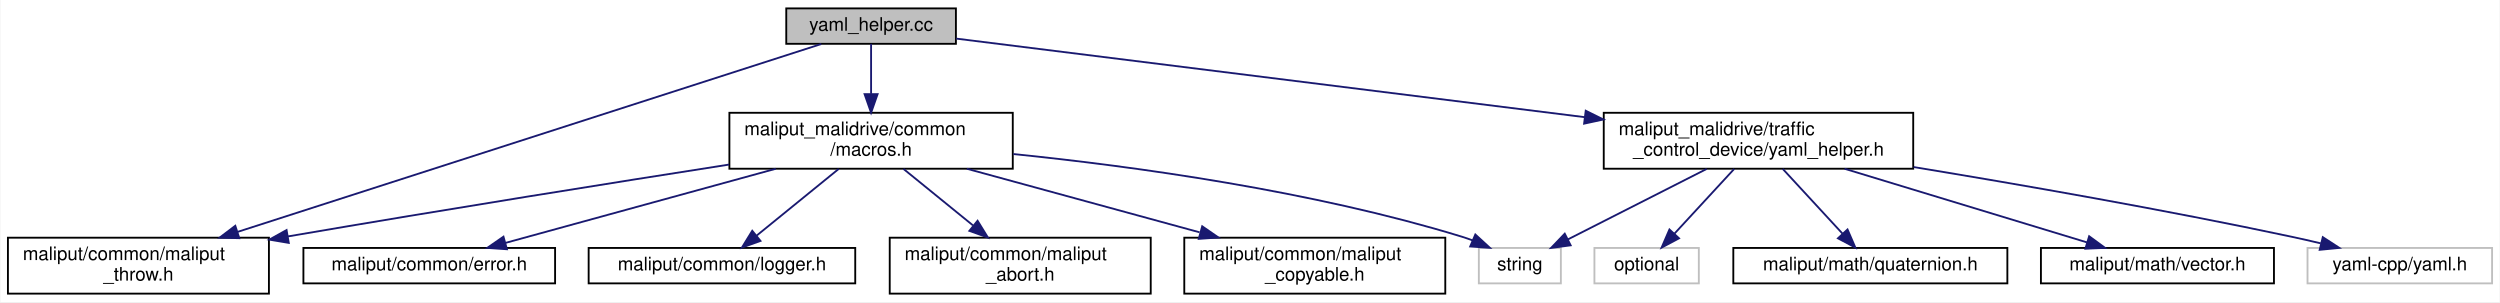
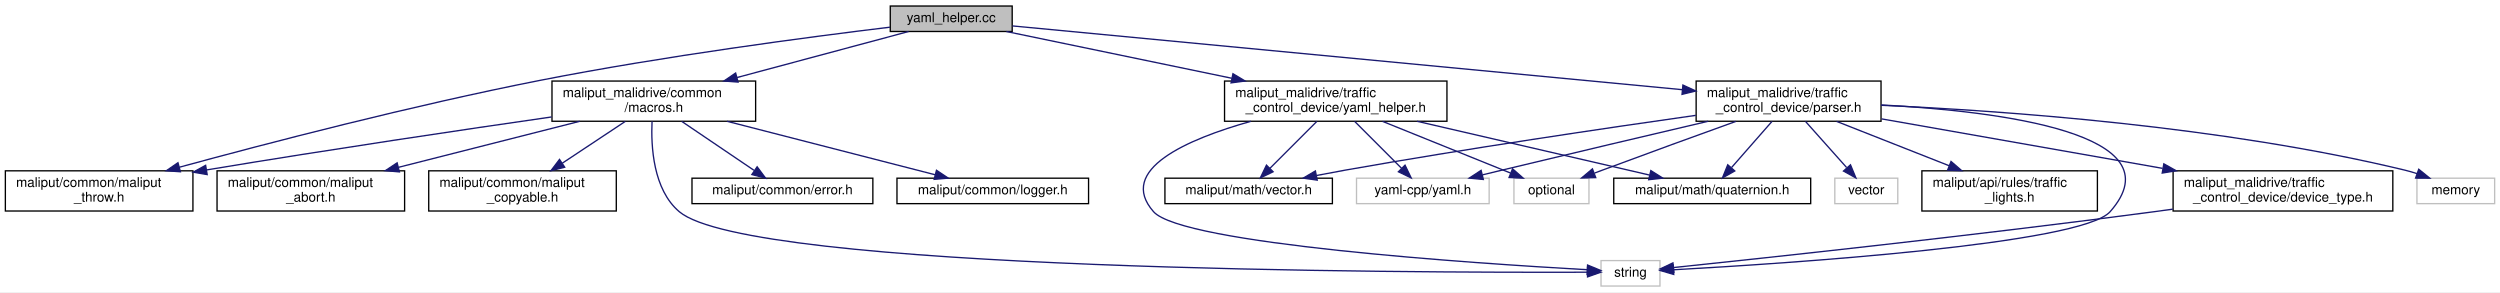
- <svg xmlns="http://www.w3.org/2000/svg" xmlns:xlink="http://www.w3.org/1999/xlink" width="1341pt" height="162pt" viewBox="0.00 0.00 1340.50 162.00">
-   <g id="graph0" class="graph" transform="scale(1 1) rotate(0) translate(4 158)">
-     <polygon fill="white" stroke="transparent" points="-4,4 -4,-158 1336.5,-158 1336.5,4 -4,4" />
+ <svg xmlns="http://www.w3.org/2000/svg" xmlns:xlink="http://www.w3.org/1999/xlink" width="1866pt" height="218pt" viewBox="0.00 0.00 1866.00 218.00">
+   <g id="graph0" class="graph" transform="scale(1 1) rotate(0) translate(4 214)">
+     <polygon fill="white" stroke="transparent" points="-4,4 -4,-214 1862,-214 1862,4 -4,4" />
    <g id="node1" class="node">
      <g id="a_node1">
        <a xlink:title=" ">
-           <polygon fill="#bfbfbf" stroke="black" points="417.5,-134.5 417.5,-153.5 508.5,-153.5 508.5,-134.5 417.5,-134.5" />
-           <text text-anchor="middle" x="463" y="-141.5" font-family="Helvetica,sans-Serif" font-size="10.00">yaml_helper.cc</text>
+           <polygon fill="#bfbfbf" stroke="black" points="660.5,-190.5 660.5,-209.5 751.5,-209.5 751.5,-190.5 660.5,-190.5" />
+           <text text-anchor="middle" x="706" y="-197.5" font-family="Helvetica,sans-Serif" font-size="10.00">yaml_helper.cc</text>
        </a>
      </g>
    </g>
    <g id="node2" class="node">
      <g id="a_node2">
        <a xlink:href="yaml__helper_8h.html" target="_top" xlink:title=" ">
-           <polygon fill="white" stroke="black" points="856,-67.5 856,-97.5 1022,-97.5 1022,-67.5 856,-67.5" />
-           <text text-anchor="start" x="864" y="-85.5" font-family="Helvetica,sans-Serif" font-size="10.00">maliput_malidrive/traffic</text>
-           <text text-anchor="middle" x="939" y="-74.5" font-family="Helvetica,sans-Serif" font-size="10.00">_control_device/yaml_helper.h</text>
+           <polygon fill="white" stroke="black" points="910,-123.5 910,-153.5 1076,-153.5 1076,-123.5 910,-123.5" />
+           <text text-anchor="start" x="918" y="-141.5" font-family="Helvetica,sans-Serif" font-size="10.00">maliput_malidrive/traffic</text>
+           <text text-anchor="middle" x="993" y="-130.5" font-family="Helvetica,sans-Serif" font-size="10.00">_control_device/yaml_helper.h</text>
        </a>
      </g>
    </g>
    <g id="edge1" class="edge">
-       <path fill="none" stroke="midnightblue" d="M508.64,-137.29C586,-127.63 744.32,-107.83 845.87,-95.14" />
-       <polygon fill="midnightblue" stroke="midnightblue" points="846.33,-98.61 855.82,-93.9 845.46,-91.67 846.33,-98.61" />
+       <path fill="none" stroke="midnightblue" d="M747.12,-190.48C790.89,-181.4 861.19,-166.83 915.43,-155.58" />
+       <polygon fill="midnightblue" stroke="midnightblue" points="916.28,-158.98 925.36,-153.52 914.86,-152.13 916.28,-158.98" />
    </g>
    <g id="node8" class="node">
      <g id="a_node8">
        <a xlink:href="../../maliput/html/maliput__throw_8h.html.html" xlink:title=" ">
-           <polygon fill="white" stroke="black" points="0,-0.5 0,-30.5 140,-30.5 140,-0.5 0,-0.5" />
-           <text text-anchor="start" x="8" y="-18.5" font-family="Helvetica,sans-Serif" font-size="10.00">maliput/common/maliput</text>
-           <text text-anchor="middle" x="70" y="-7.5" font-family="Helvetica,sans-Serif" font-size="10.00">_throw.h</text>
+           <polygon fill="white" stroke="black" points="0,-56.5 0,-86.5 140,-86.5 140,-56.5 0,-56.5" />
+           <text text-anchor="start" x="8" y="-74.5" font-family="Helvetica,sans-Serif" font-size="10.00">maliput/common/maliput</text>
+           <text text-anchor="middle" x="70" y="-63.5" font-family="Helvetica,sans-Serif" font-size="10.00">_throw.h</text>
        </a>
      </g>
    </g>
    <g id="edge7" class="edge">
-       <path fill="none" stroke="midnightblue" d="M436.3,-134.4C372.15,-113.76 208.4,-61.05 123.25,-33.64" />
-       <polygon fill="midnightblue" stroke="midnightblue" points="124.11,-30.24 113.52,-30.51 121.96,-36.9 124.11,-30.24" />
+       <path fill="none" stroke="midnightblue" d="M660.25,-193.71C600.06,-186.42 491.1,-172.11 399,-154 304.13,-135.34 195.5,-107.06 129.87,-89.19" />
+       <polygon fill="midnightblue" stroke="midnightblue" points="130.67,-85.79 120.1,-86.53 128.83,-92.54 130.67,-85.79" />
    </g>
    <g id="node9" class="node">
      <g id="a_node9">
        <a xlink:href="macros_8h.html" target="_top" xlink:title=" ">
-           <polygon fill="white" stroke="black" points="387,-67.5 387,-97.5 539,-97.5 539,-67.5 387,-67.5" />
-           <text text-anchor="start" x="395" y="-85.5" font-family="Helvetica,sans-Serif" font-size="10.00">maliput_malidrive/common</text>
-           <text text-anchor="middle" x="463" y="-74.5" font-family="Helvetica,sans-Serif" font-size="10.00">/macros.h</text>
+           <polygon fill="white" stroke="black" points="408,-123.5 408,-153.5 560,-153.5 560,-123.5 408,-123.5" />
+           <text text-anchor="start" x="416" y="-141.5" font-family="Helvetica,sans-Serif" font-size="10.00">maliput_malidrive/common</text>
+           <text text-anchor="middle" x="484" y="-130.5" font-family="Helvetica,sans-Serif" font-size="10.00">/macros.h</text>
        </a>
      </g>
    </g>
    <g id="edge8" class="edge">
-       <path fill="none" stroke="midnightblue" d="M463,-134.48C463,-127.47 463,-117.19 463,-107.7" />
-       <polygon fill="midnightblue" stroke="midnightblue" points="466.5,-107.52 463,-97.52 459.5,-107.52 466.5,-107.52" />
+       <path fill="none" stroke="midnightblue" d="M674.19,-190.48C640.89,-181.55 587.76,-167.31 546.1,-156.14" />
+       <polygon fill="midnightblue" stroke="midnightblue" points="546.89,-152.73 536.32,-153.52 545.07,-159.49 546.89,-152.73" />
+     </g>
+     <g id="node14" class="node">
+       <g id="a_node14">
+         <a xlink:href="traffic__control__device_2parser_8h.html" target="_top" xlink:title=" ">
+           <polygon fill="white" stroke="black" points="1262,-123.5 1262,-153.5 1400,-153.5 1400,-123.5 1262,-123.5" />
+           <text text-anchor="start" x="1270" y="-141.5" font-family="Helvetica,sans-Serif" font-size="10.00">maliput_malidrive/traffic</text>
+           <text text-anchor="middle" x="1331" y="-130.5" font-family="Helvetica,sans-Serif" font-size="10.00">_control_device/parser.h</text>
+         </a>
+       </g>
+     </g>
+     <g id="edge15" class="edge">
+       <path fill="none" stroke="midnightblue" d="M751.7,-194.65C857.3,-184.6 1119.25,-159.66 1251.67,-147.05" />
+       <polygon fill="midnightblue" stroke="midnightblue" points="1252.13,-150.52 1261.75,-146.09 1251.47,-143.56 1252.13,-150.52" />
    </g>
    <g id="node3" class="node">
      <g id="a_node3">
        <a xlink:title=" ">
-           <polygon fill="white" stroke="#bfbfbf" points="851,-6 851,-25 907,-25 907,-6 851,-6" />
-           <text text-anchor="middle" x="879" y="-13" font-family="Helvetica,sans-Serif" font-size="10.00">optional</text>
+           <polygon fill="white" stroke="#bfbfbf" points="1126,-62 1126,-81 1182,-81 1182,-62 1126,-62" />
+           <text text-anchor="middle" x="1154" y="-69" font-family="Helvetica,sans-Serif" font-size="10.00">optional</text>
        </a>
      </g>
    </g>
    <g id="edge2" class="edge">
-       <path fill="none" stroke="midnightblue" d="M925.98,-67.4C916.53,-57.16 903.73,-43.3 893.88,-32.62" />
-       <polygon fill="midnightblue" stroke="midnightblue" points="896.38,-30.17 887.03,-25.19 891.24,-34.92 896.38,-30.17" />
+       <path fill="none" stroke="midnightblue" d="M1027.93,-123.4C1056.43,-111.89 1096.29,-95.8 1123.52,-84.81" />
+       <polygon fill="midnightblue" stroke="midnightblue" points="1124.97,-88 1132.93,-81.01 1122.35,-81.51 1124.97,-88" />
    </g>
    <g id="node4" class="node">
      <g id="a_node4">
        <a xlink:title=" ">
-           <polygon fill="white" stroke="#bfbfbf" points="789,-6 789,-25 833,-25 833,-6 789,-6" />
-           <text text-anchor="middle" x="811" y="-13" font-family="Helvetica,sans-Serif" font-size="10.00">string</text>
+           <polygon fill="white" stroke="#bfbfbf" points="1191,-0.5 1191,-19.5 1235,-19.5 1235,-0.5 1191,-0.5" />
+           <text text-anchor="middle" x="1213" y="-7.5" font-family="Helvetica,sans-Serif" font-size="10.00">string</text>
        </a>
      </g>
    </g>
    <g id="edge3" class="edge">
-       <path fill="none" stroke="midnightblue" d="M911.23,-67.4C889.06,-56.14 858.26,-40.5 836.67,-29.54" />
-       <polygon fill="midnightblue" stroke="midnightblue" points="838.25,-26.41 827.75,-25.01 835.08,-32.66 838.25,-26.41" />
+       <path fill="none" stroke="midnightblue" d="M929.73,-123.48C882.12,-110.08 829.42,-87.28 857,-56 878.26,-31.88 1096.76,-17.4 1180.54,-12.69" />
+       <polygon fill="midnightblue" stroke="midnightblue" points="1180.96,-16.18 1190.76,-12.13 1180.58,-9.19 1180.96,-16.18" />
    </g>
    <g id="node5" class="node">
      <g id="a_node5">
        <a xlink:href="../../maliput/html/quaternion_8h.html.html" xlink:title=" ">
-           <polygon fill="white" stroke="black" points="925.5,-6 925.5,-25 1072.5,-25 1072.5,-6 925.5,-6" />
-           <text text-anchor="middle" x="999" y="-13" font-family="Helvetica,sans-Serif" font-size="10.00">maliput/math/quaternion.h</text>
+           <polygon fill="white" stroke="black" points="1200.5,-62 1200.5,-81 1347.5,-81 1347.5,-62 1200.5,-62" />
+           <text text-anchor="middle" x="1274" y="-69" font-family="Helvetica,sans-Serif" font-size="10.00">maliput/math/quaternion.h</text>
        </a>
      </g>
    </g>
    <g id="edge4" class="edge">
-       <path fill="none" stroke="midnightblue" d="M952.02,-67.4C961.47,-57.16 974.27,-43.3 984.12,-32.62" />
-       <polygon fill="midnightblue" stroke="midnightblue" points="986.76,-34.92 990.97,-25.19 981.62,-30.17 986.76,-34.92" />
+       <path fill="none" stroke="midnightblue" d="M1053.63,-123.48C1105.63,-111.45 1179.51,-94.36 1227.1,-83.35" />
+       <polygon fill="midnightblue" stroke="midnightblue" points="1228.18,-86.69 1237.13,-81.03 1226.6,-79.87 1228.18,-86.69" />
    </g>
    <g id="node6" class="node">
      <g id="a_node6">
        <a xlink:href="../../maliput/html/vector_8h.html.html" xlink:title=" ">
-           <polygon fill="white" stroke="black" points="1090.5,-6 1090.5,-25 1215.5,-25 1215.5,-6 1090.5,-6" />
-           <text text-anchor="middle" x="1153" y="-13" font-family="Helvetica,sans-Serif" font-size="10.00">maliput/math/vector.h</text>
+           <polygon fill="white" stroke="black" points="865.5,-62 865.5,-81 990.5,-81 990.5,-62 865.5,-62" />
+           <text text-anchor="middle" x="928" y="-69" font-family="Helvetica,sans-Serif" font-size="10.00">maliput/math/vector.h</text>
        </a>
      </g>
    </g>
    <g id="edge5" class="edge">
-       <path fill="none" stroke="midnightblue" d="M985.17,-67.48C1024.03,-55.67 1078.92,-39 1115.21,-27.98" />
-       <polygon fill="midnightblue" stroke="midnightblue" points="1116.37,-31.28 1124.92,-25.03 1114.34,-24.59 1116.37,-31.28" />
+       <path fill="none" stroke="midnightblue" d="M978.9,-123.4C968.56,-113.06 954.52,-99.02 943.81,-88.31" />
+       <polygon fill="midnightblue" stroke="midnightblue" points="946.24,-85.79 936.69,-81.19 941.29,-90.74 946.24,-85.79" />
    </g>
    <g id="node7" class="node">
      <g id="a_node7">
        <a xlink:title=" ">
-           <polygon fill="white" stroke="#bfbfbf" points="1233.5,-6 1233.5,-25 1332.5,-25 1332.5,-6 1233.5,-6" />
-           <text text-anchor="middle" x="1283" y="-13" font-family="Helvetica,sans-Serif" font-size="10.00">yaml-cpp/yaml.h</text>
+           <polygon fill="white" stroke="#bfbfbf" points="1008.5,-62 1008.5,-81 1107.5,-81 1107.5,-62 1008.5,-62" />
+           <text text-anchor="middle" x="1058" y="-69" font-family="Helvetica,sans-Serif" font-size="10.00">yaml-cpp/yaml.h</text>
        </a>
      </g>
    </g>
    <g id="edge6" class="edge">
-       <path fill="none" stroke="midnightblue" d="M1022.21,-68.39C1079.44,-58.99 1157.07,-45.47 1225,-31 1230.07,-29.92 1235.37,-28.71 1240.62,-27.46" />
-       <polygon fill="midnightblue" stroke="midnightblue" points="1241.69,-30.8 1250.58,-25.03 1240.03,-24 1241.69,-30.8" />
+       <path fill="none" stroke="midnightblue" d="M1007.1,-123.4C1017.44,-113.06 1031.48,-99.02 1042.19,-88.31" />
+       <polygon fill="midnightblue" stroke="midnightblue" points="1044.71,-90.74 1049.31,-81.19 1039.76,-85.79 1044.71,-90.74" />
    </g>
    <g id="edge9" class="edge">
-       <path fill="none" stroke="midnightblue" d="M539.29,-75.38C604.35,-68.73 699.82,-55.6 780,-31 781.87,-30.42 783.78,-29.76 785.68,-29.03" />
-       <polygon fill="midnightblue" stroke="midnightblue" points="787.12,-32.22 794.93,-25.06 784.36,-25.79 787.12,-32.22" />
+       <path fill="none" stroke="midnightblue" d="M482.69,-123.44C481.82,-104.85 483.48,-72.52 503,-56 555.2,-11.8 1048.7,-10.4 1180.68,-10.82" />
+       <polygon fill="midnightblue" stroke="midnightblue" points="1180.92,-14.32 1190.93,-10.86 1180.94,-7.32 1180.92,-14.32" />
    </g>
    <g id="edge14" class="edge">
-       <path fill="none" stroke="midnightblue" d="M386.78,-69.72C325.51,-60.15 236.94,-46.05 150.21,-31.19" />
-       <polygon fill="midnightblue" stroke="midnightblue" points="150.65,-27.71 140.2,-29.47 149.46,-34.61 150.65,-27.71" />
+       <path fill="none" stroke="midnightblue" d="M407.72,-126.71C342.07,-117.26 244.56,-102.83 150.2,-87.17" />
+       <polygon fill="midnightblue" stroke="midnightblue" points="150.63,-83.69 140.19,-85.5 149.48,-90.6 150.63,-83.69" />
    </g>
    <g id="node10" class="node">
      <g id="a_node10">
        <a xlink:href="../../maliput/html/error_8h.html.html" xlink:title=" ">
-           <polygon fill="white" stroke="black" points="158.5,-6 158.5,-25 293.5,-25 293.5,-6 158.5,-6" />
-           <text text-anchor="middle" x="226" y="-13" font-family="Helvetica,sans-Serif" font-size="10.00">maliput/common/error.h</text>
+           <polygon fill="white" stroke="black" points="512.5,-62 512.5,-81 647.5,-81 647.5,-62 512.5,-62" />
+           <text text-anchor="middle" x="580" y="-69" font-family="Helvetica,sans-Serif" font-size="10.00">maliput/common/error.h</text>
        </a>
      </g>
    </g>
    <g id="edge10" class="edge">
-       <path fill="none" stroke="midnightblue" d="M411.87,-67.48C368.46,-55.57 307,-38.72 266.83,-27.7" />
-       <polygon fill="midnightblue" stroke="midnightblue" points="267.67,-24.3 257.1,-25.03 265.81,-31.05 267.67,-24.3" />
+       <path fill="none" stroke="midnightblue" d="M504.83,-123.4C520.78,-112.6 542.7,-97.76 558.75,-86.89" />
+       <polygon fill="midnightblue" stroke="midnightblue" points="561.12,-89.51 567.44,-81.01 557.19,-83.72 561.12,-89.51" />
    </g>
    <g id="node11" class="node">
      <g id="a_node11">
        <a xlink:href="../../maliput/html/logger_8h.html.html" xlink:title=" ">
-           <polygon fill="white" stroke="black" points="311.5,-6 311.5,-25 454.5,-25 454.5,-6 311.5,-6" />
-           <text text-anchor="middle" x="383" y="-13" font-family="Helvetica,sans-Serif" font-size="10.00">maliput/common/logger.h</text>
+           <polygon fill="white" stroke="black" points="665.5,-62 665.5,-81 808.5,-81 808.5,-62 665.5,-62" />
+           <text text-anchor="middle" x="737" y="-69" font-family="Helvetica,sans-Serif" font-size="10.00">maliput/common/logger.h</text>
        </a>
      </g>
    </g>
    <g id="edge11" class="edge">
-       <path fill="none" stroke="midnightblue" d="M445.64,-67.4C432.67,-56.86 414.97,-42.48 401.69,-31.69" />
-       <polygon fill="midnightblue" stroke="midnightblue" points="403.67,-28.78 393.7,-25.19 399.26,-34.22 403.67,-28.78" />
+       <path fill="none" stroke="midnightblue" d="M538.59,-123.48C585.12,-111.52 651.09,-94.57 693.96,-83.56" />
+       <polygon fill="midnightblue" stroke="midnightblue" points="694.99,-86.91 703.8,-81.03 693.25,-80.13 694.99,-86.91" />
    </g>
    <g id="node12" class="node">
      <g id="a_node12">
        <a xlink:href="../../maliput/html/maliput__abort_8h.html.html" xlink:title=" ">
-           <polygon fill="white" stroke="black" points="473,-0.5 473,-30.5 613,-30.5 613,-0.5 473,-0.5" />
-           <text text-anchor="start" x="481" y="-18.5" font-family="Helvetica,sans-Serif" font-size="10.00">maliput/common/maliput</text>
-           <text text-anchor="middle" x="543" y="-7.5" font-family="Helvetica,sans-Serif" font-size="10.00">_abort.h</text>
+           <polygon fill="white" stroke="black" points="158,-56.5 158,-86.5 298,-86.5 298,-56.5 158,-56.5" />
+           <text text-anchor="start" x="166" y="-74.5" font-family="Helvetica,sans-Serif" font-size="10.00">maliput/common/maliput</text>
+           <text text-anchor="middle" x="228" y="-63.5" font-family="Helvetica,sans-Serif" font-size="10.00">_abort.h</text>
        </a>
      </g>
    </g>
    <g id="edge12" class="edge">
-       <path fill="none" stroke="midnightblue" d="M480.36,-67.4C491.26,-58.54 505.51,-46.96 517.66,-37.09" />
-       <polygon fill="midnightblue" stroke="midnightblue" points="520.12,-39.6 525.68,-30.58 515.71,-34.17 520.12,-39.6" />
+       <path fill="none" stroke="midnightblue" d="M428.77,-123.48C389.03,-113.39 335.29,-99.74 293.41,-89.11" />
+       <polygon fill="midnightblue" stroke="midnightblue" points="294.13,-85.68 283.58,-86.61 292.41,-92.46 294.13,-85.68" />
    </g>
    <g id="node13" class="node">
      <g id="a_node13">
        <a xlink:href="../../maliput/html/maliput__copyable_8h.html.html" xlink:title=" ">
-           <polygon fill="white" stroke="black" points="631,-0.5 631,-30.5 771,-30.5 771,-0.5 631,-0.5" />
-           <text text-anchor="start" x="639" y="-18.5" font-family="Helvetica,sans-Serif" font-size="10.00">maliput/common/maliput</text>
-           <text text-anchor="middle" x="701" y="-7.5" font-family="Helvetica,sans-Serif" font-size="10.00">_copyable.h</text>
+           <polygon fill="white" stroke="black" points="316,-56.5 316,-86.5 456,-86.5 456,-56.5 316,-56.5" />
+           <text text-anchor="start" x="324" y="-74.5" font-family="Helvetica,sans-Serif" font-size="10.00">maliput/common/maliput</text>
+           <text text-anchor="middle" x="386" y="-63.5" font-family="Helvetica,sans-Serif" font-size="10.00">_copyable.h</text>
        </a>
      </g>
    </g>
    <g id="edge13" class="edge">
-       <path fill="none" stroke="midnightblue" d="M514.35,-67.48C550.98,-57.47 600.41,-43.97 639.2,-33.38" />
-       <polygon fill="midnightblue" stroke="midnightblue" points="640.61,-36.62 649.33,-30.61 638.76,-29.87 640.61,-36.62" />
+       <path fill="none" stroke="midnightblue" d="M462.74,-123.4C448.99,-114.28 430.91,-102.29 415.76,-92.24" />
+       <polygon fill="midnightblue" stroke="midnightblue" points="417.49,-89.19 407.22,-86.58 413.62,-95.02 417.49,-89.19" />
+     </g>
+     <g id="edge17" class="edge">
+       <path fill="none" stroke="midnightblue" d="M1291.69,-123.41C1263.82,-113.37 1225.56,-99.5 1192,-87 1190.11,-86.3 1188.18,-85.57 1186.22,-84.84" />
+       <polygon fill="midnightblue" stroke="midnightblue" points="1187.07,-81.42 1176.48,-81.15 1184.59,-87.96 1187.07,-81.42" />
+     </g>
+     <g id="edge18" class="edge">
+       <path fill="none" stroke="midnightblue" d="M1400.18,-135.69C1488.07,-131.01 1622.53,-114.41 1571,-56 1549.59,-31.73 1329.38,-17.32 1245.35,-12.66" />
+       <polygon fill="midnightblue" stroke="midnightblue" points="1245.28,-9.16 1235.11,-12.11 1244.9,-16.15 1245.28,-9.16" />
+     </g>
+     <g id="edge21" class="edge">
+       <path fill="none" stroke="midnightblue" d="M1318.63,-123.4C1309.74,-113.26 1297.74,-99.57 1288.41,-88.94" />
+       <polygon fill="midnightblue" stroke="midnightblue" points="1290.85,-86.41 1281.62,-81.19 1285.59,-91.02 1290.85,-86.41" />
+     </g>
+     <g id="edge22" class="edge">
+       <path fill="none" stroke="midnightblue" d="M1261.74,-127.91C1194.67,-118.39 1090.16,-102.95 1000,-87 993.17,-85.79 985.98,-84.44 978.91,-83.06" />
+       <polygon fill="midnightblue" stroke="midnightblue" points="979.17,-79.55 968.68,-81.04 977.81,-86.41 979.17,-79.55" />
+     </g>
+     <g id="edge23" class="edge">
+       <path fill="none" stroke="midnightblue" d="M1271.01,-123.5C1228.09,-113.44 1168.96,-99.51 1117,-87 1112.31,-85.87 1107.42,-84.68 1102.54,-83.49" />
+       <polygon fill="midnightblue" stroke="midnightblue" points="1103.16,-80.04 1092.62,-81.06 1101.5,-86.84 1103.16,-80.04" />
+     </g>
+     <g id="node15" class="node">
+       <g id="a_node15">
+         <a xlink:title=" ">
+           <polygon fill="white" stroke="#bfbfbf" points="1800,-62 1800,-81 1858,-81 1858,-62 1800,-62" />
+           <text text-anchor="middle" x="1829" y="-69" font-family="Helvetica,sans-Serif" font-size="10.00">memory</text>
+         </a>
+       </g>
+     </g>
+     <g id="edge16" class="edge">
+       <path fill="none" stroke="midnightblue" d="M1400.14,-135.39C1490.97,-131.38 1654.92,-119.86 1791,-87 1793.99,-86.28 1797.07,-85.38 1800.11,-84.39" />
+       <polygon fill="midnightblue" stroke="midnightblue" points="1801.34,-87.67 1809.58,-81 1798.99,-81.07 1801.34,-87.67" />
+     </g>
+     <g id="node16" class="node">
+       <g id="a_node16">
+         <a xlink:title=" ">
+           <polygon fill="white" stroke="#bfbfbf" points="1365.5,-62 1365.5,-81 1412.5,-81 1412.5,-62 1365.5,-62" />
+           <text text-anchor="middle" x="1389" y="-69" font-family="Helvetica,sans-Serif" font-size="10.00">vector</text>
+         </a>
+       </g>
+     </g>
+     <g id="edge19" class="edge">
+       <path fill="none" stroke="midnightblue" d="M1343.59,-123.4C1352.63,-113.26 1364.85,-99.57 1374.33,-88.94" />
+       <polygon fill="midnightblue" stroke="midnightblue" points="1377.2,-90.99 1381.24,-81.19 1371.97,-86.33 1377.2,-90.99" />
+     </g>
+     <g id="node17" class="node">
+       <g id="a_node17">
+         <a xlink:href="../../maliput/html/traffic__lights_8h.html.html" xlink:title=" ">
+           <polygon fill="white" stroke="black" points="1430.5,-56.5 1430.5,-86.5 1561.5,-86.5 1561.5,-56.5 1430.5,-56.5" />
+           <text text-anchor="start" x="1438.5" y="-74.5" font-family="Helvetica,sans-Serif" font-size="10.00">maliput/api/rules/traffic</text>
+           <text text-anchor="middle" x="1496" y="-63.5" font-family="Helvetica,sans-Serif" font-size="10.00">_lights.h</text>
+         </a>
+       </g>
+     </g>
+     <g id="edge20" class="edge">
+       <path fill="none" stroke="midnightblue" d="M1366.8,-123.4C1391.45,-113.69 1424.39,-100.71 1450.84,-90.29" />
+       <polygon fill="midnightblue" stroke="midnightblue" points="1452.25,-93.5 1460.27,-86.58 1449.68,-86.99 1452.25,-93.5" />
+     </g>
+     <g id="node18" class="node">
+       <g id="a_node18">
+         <a xlink:href="device__type_8h.html" target="_top" xlink:title=" ">
+           <polygon fill="white" stroke="black" points="1618,-56.5 1618,-86.5 1782,-86.5 1782,-56.5 1618,-56.5" />
+           <text text-anchor="start" x="1626" y="-74.5" font-family="Helvetica,sans-Serif" font-size="10.00">maliput_malidrive/traffic</text>
+           <text text-anchor="middle" x="1700" y="-63.5" font-family="Helvetica,sans-Serif" font-size="10.00">_control_device/device_type.h</text>
+         </a>
+       </g>
+     </g>
+     <g id="edge24" class="edge">
+       <path fill="none" stroke="midnightblue" d="M1400.41,-125.27C1459.76,-114.82 1545.57,-99.7 1610.15,-88.33" />
+       <polygon fill="midnightblue" stroke="midnightblue" points="1611.09,-91.72 1620.33,-86.53 1609.87,-84.82 1611.09,-91.72" />
+     </g>
+     <g id="edge25" class="edge">
+       <path fill="none" stroke="midnightblue" d="M1617.81,-57.89C1613.14,-57.23 1608.51,-56.6 1604,-56 1471.19,-38.33 1312.44,-21.33 1245.4,-14.34" />
+       <polygon fill="midnightblue" stroke="midnightblue" points="1245.39,-10.82 1235.08,-13.26 1244.67,-17.78 1245.39,-10.82" />
    </g>
  </g>
</svg>
